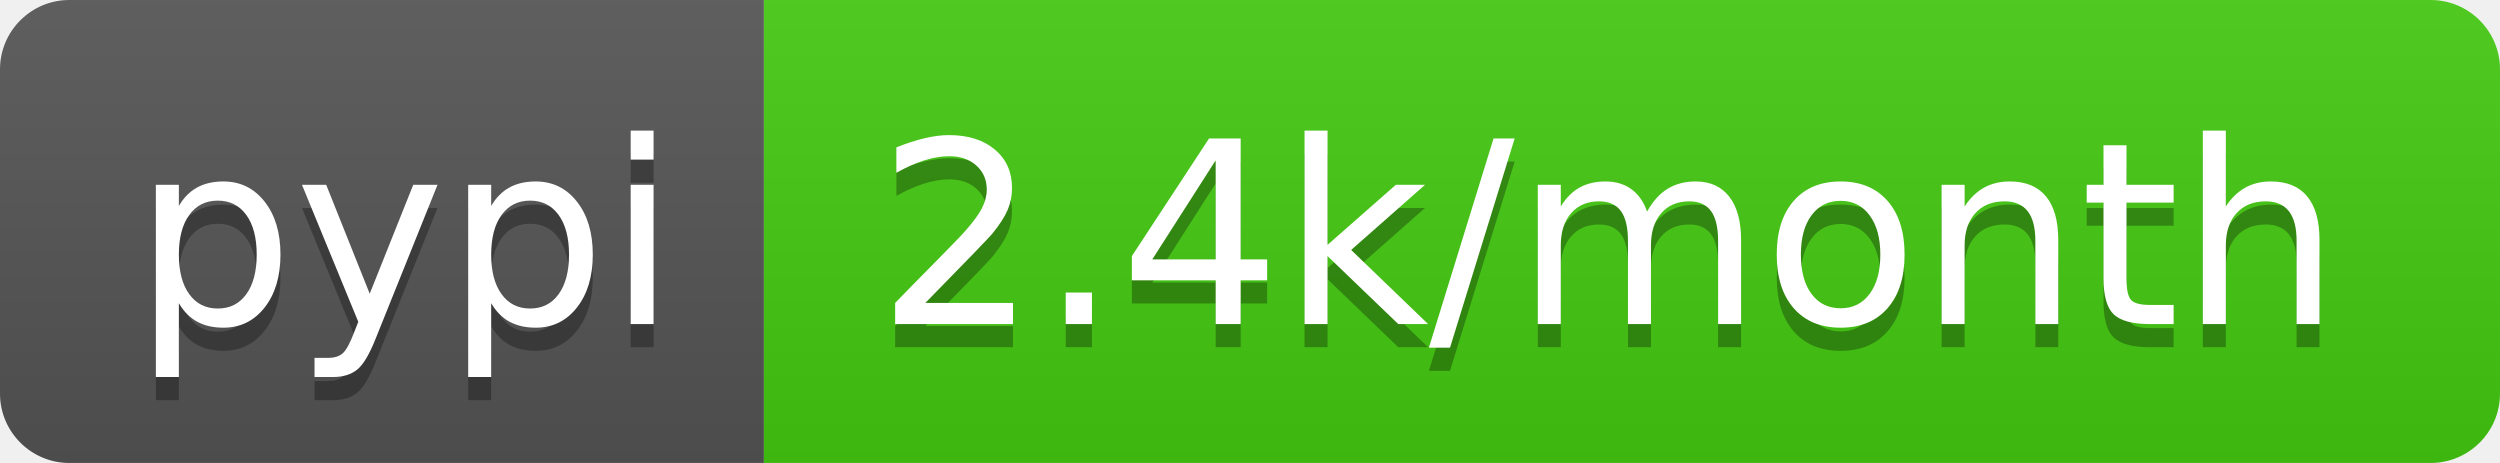
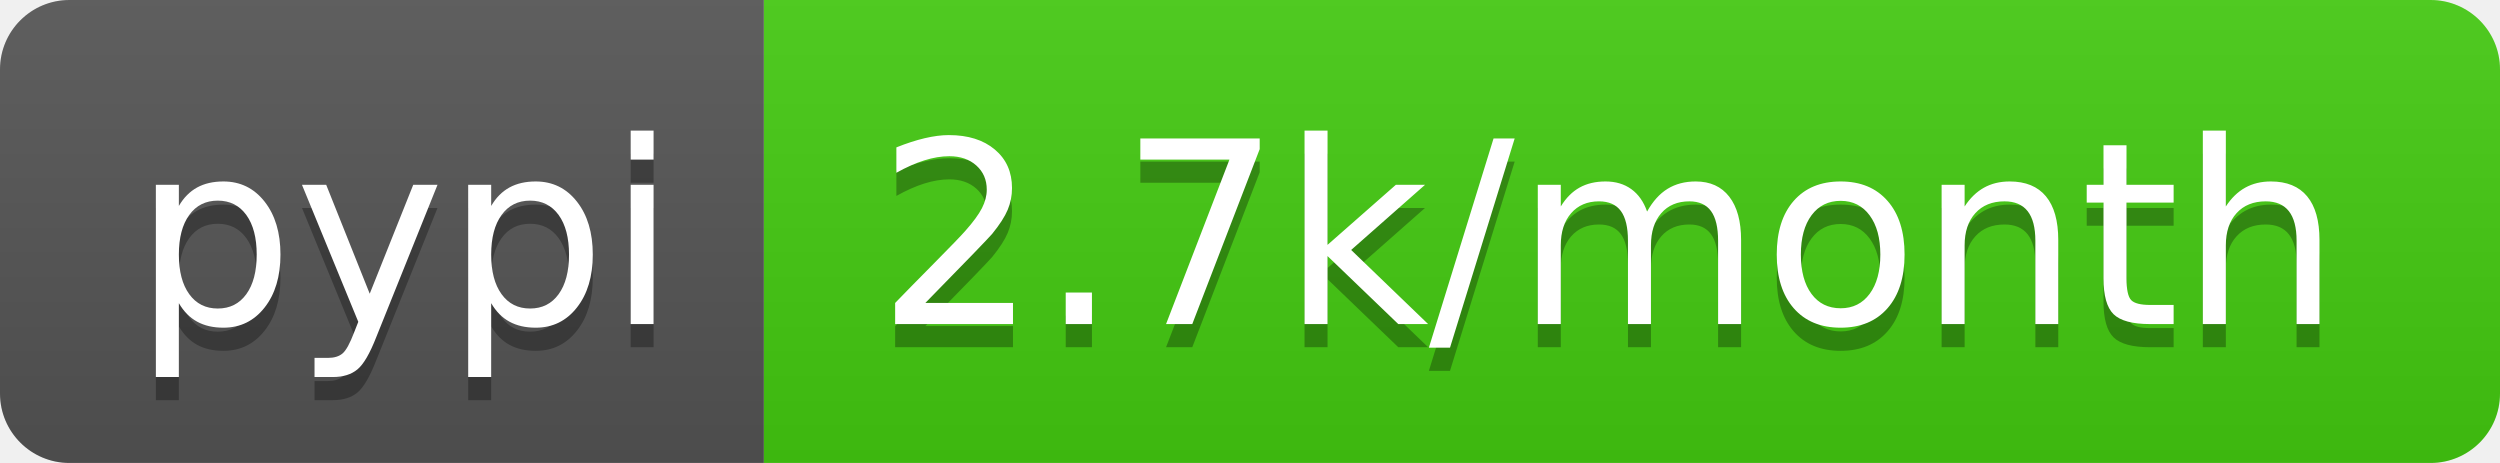
<svg xmlns="http://www.w3.org/2000/svg" width="108" height="20">
  <linearGradient id="b" x2="0" y2="100%">
    <stop offset="0" stop-color="#bbb" stop-opacity=".1" />
    <stop offset="1" stop-opacity=".1" />
  </linearGradient>
  <clipPath id="a">
    <rect width="108" height="20" rx="3" fill="#fff" />
  </clipPath>
  <g clip-path="url(#a)">
    <path fill="#555" d="M0 0h33v20H0z" />
    <path fill="#4c1" d="M33 0h75v20H33z" />
    <path fill="url(#b)" d="M0 0h108v20H0z" />
  </g>
  <g fill="#fff" text-anchor="middle" font-family="DejaVu Sans,Verdana,Geneva,sans-serif" font-size="110">
    <text x="175" y="150" fill="#010101" fill-opacity=".3" transform="scale(.1)" textLength="230">pypi</text>
    <text x="175" y="140" transform="scale(.1)" textLength="230">pypi</text>
-     <text x="695" y="150" fill="#010101" fill-opacity=".3" transform="scale(.1)" textLength="650">2.4k/month</text>
-     <text x="695" y="140" transform="scale(.1)" textLength="650">2.4k/month</text>
+     <text x="695" y="150" fill="#010101" fill-opacity=".3" transform="scale(.1)" textLength="650">2.7k/month</text>
+     <text x="695" y="140" transform="scale(.1)" textLength="650">2.7k/month</text>
  </g>
</svg>
